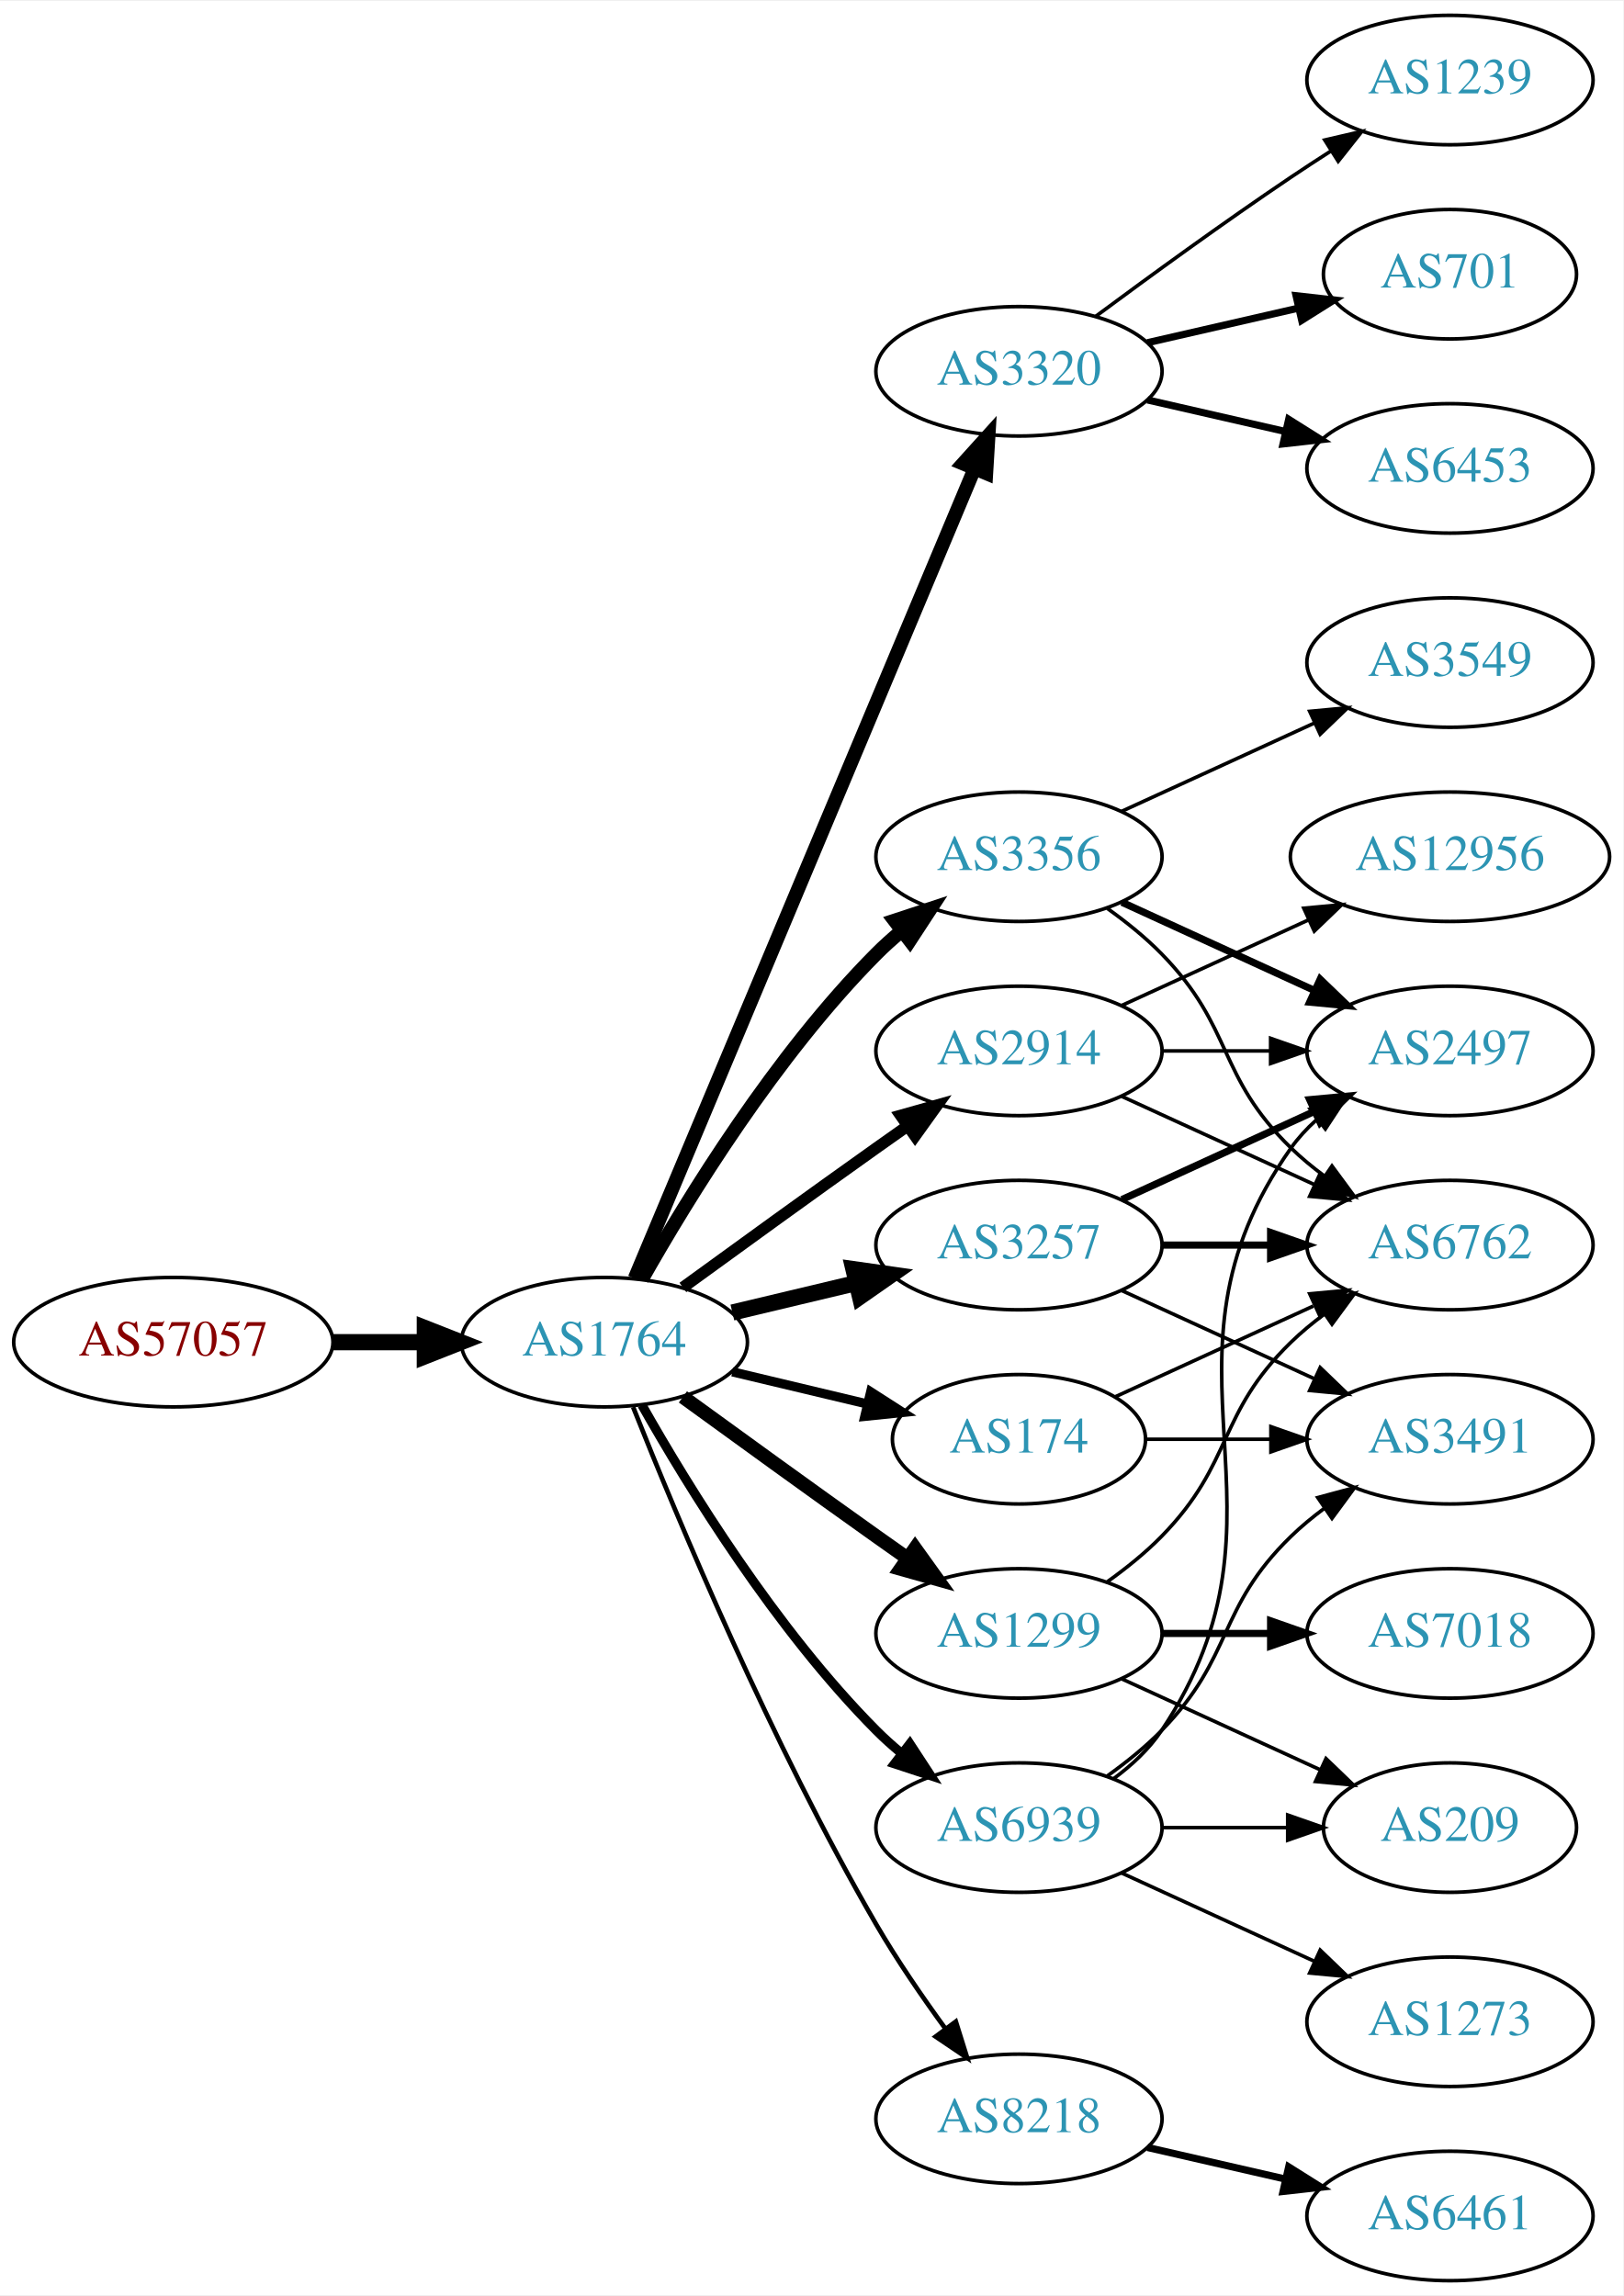
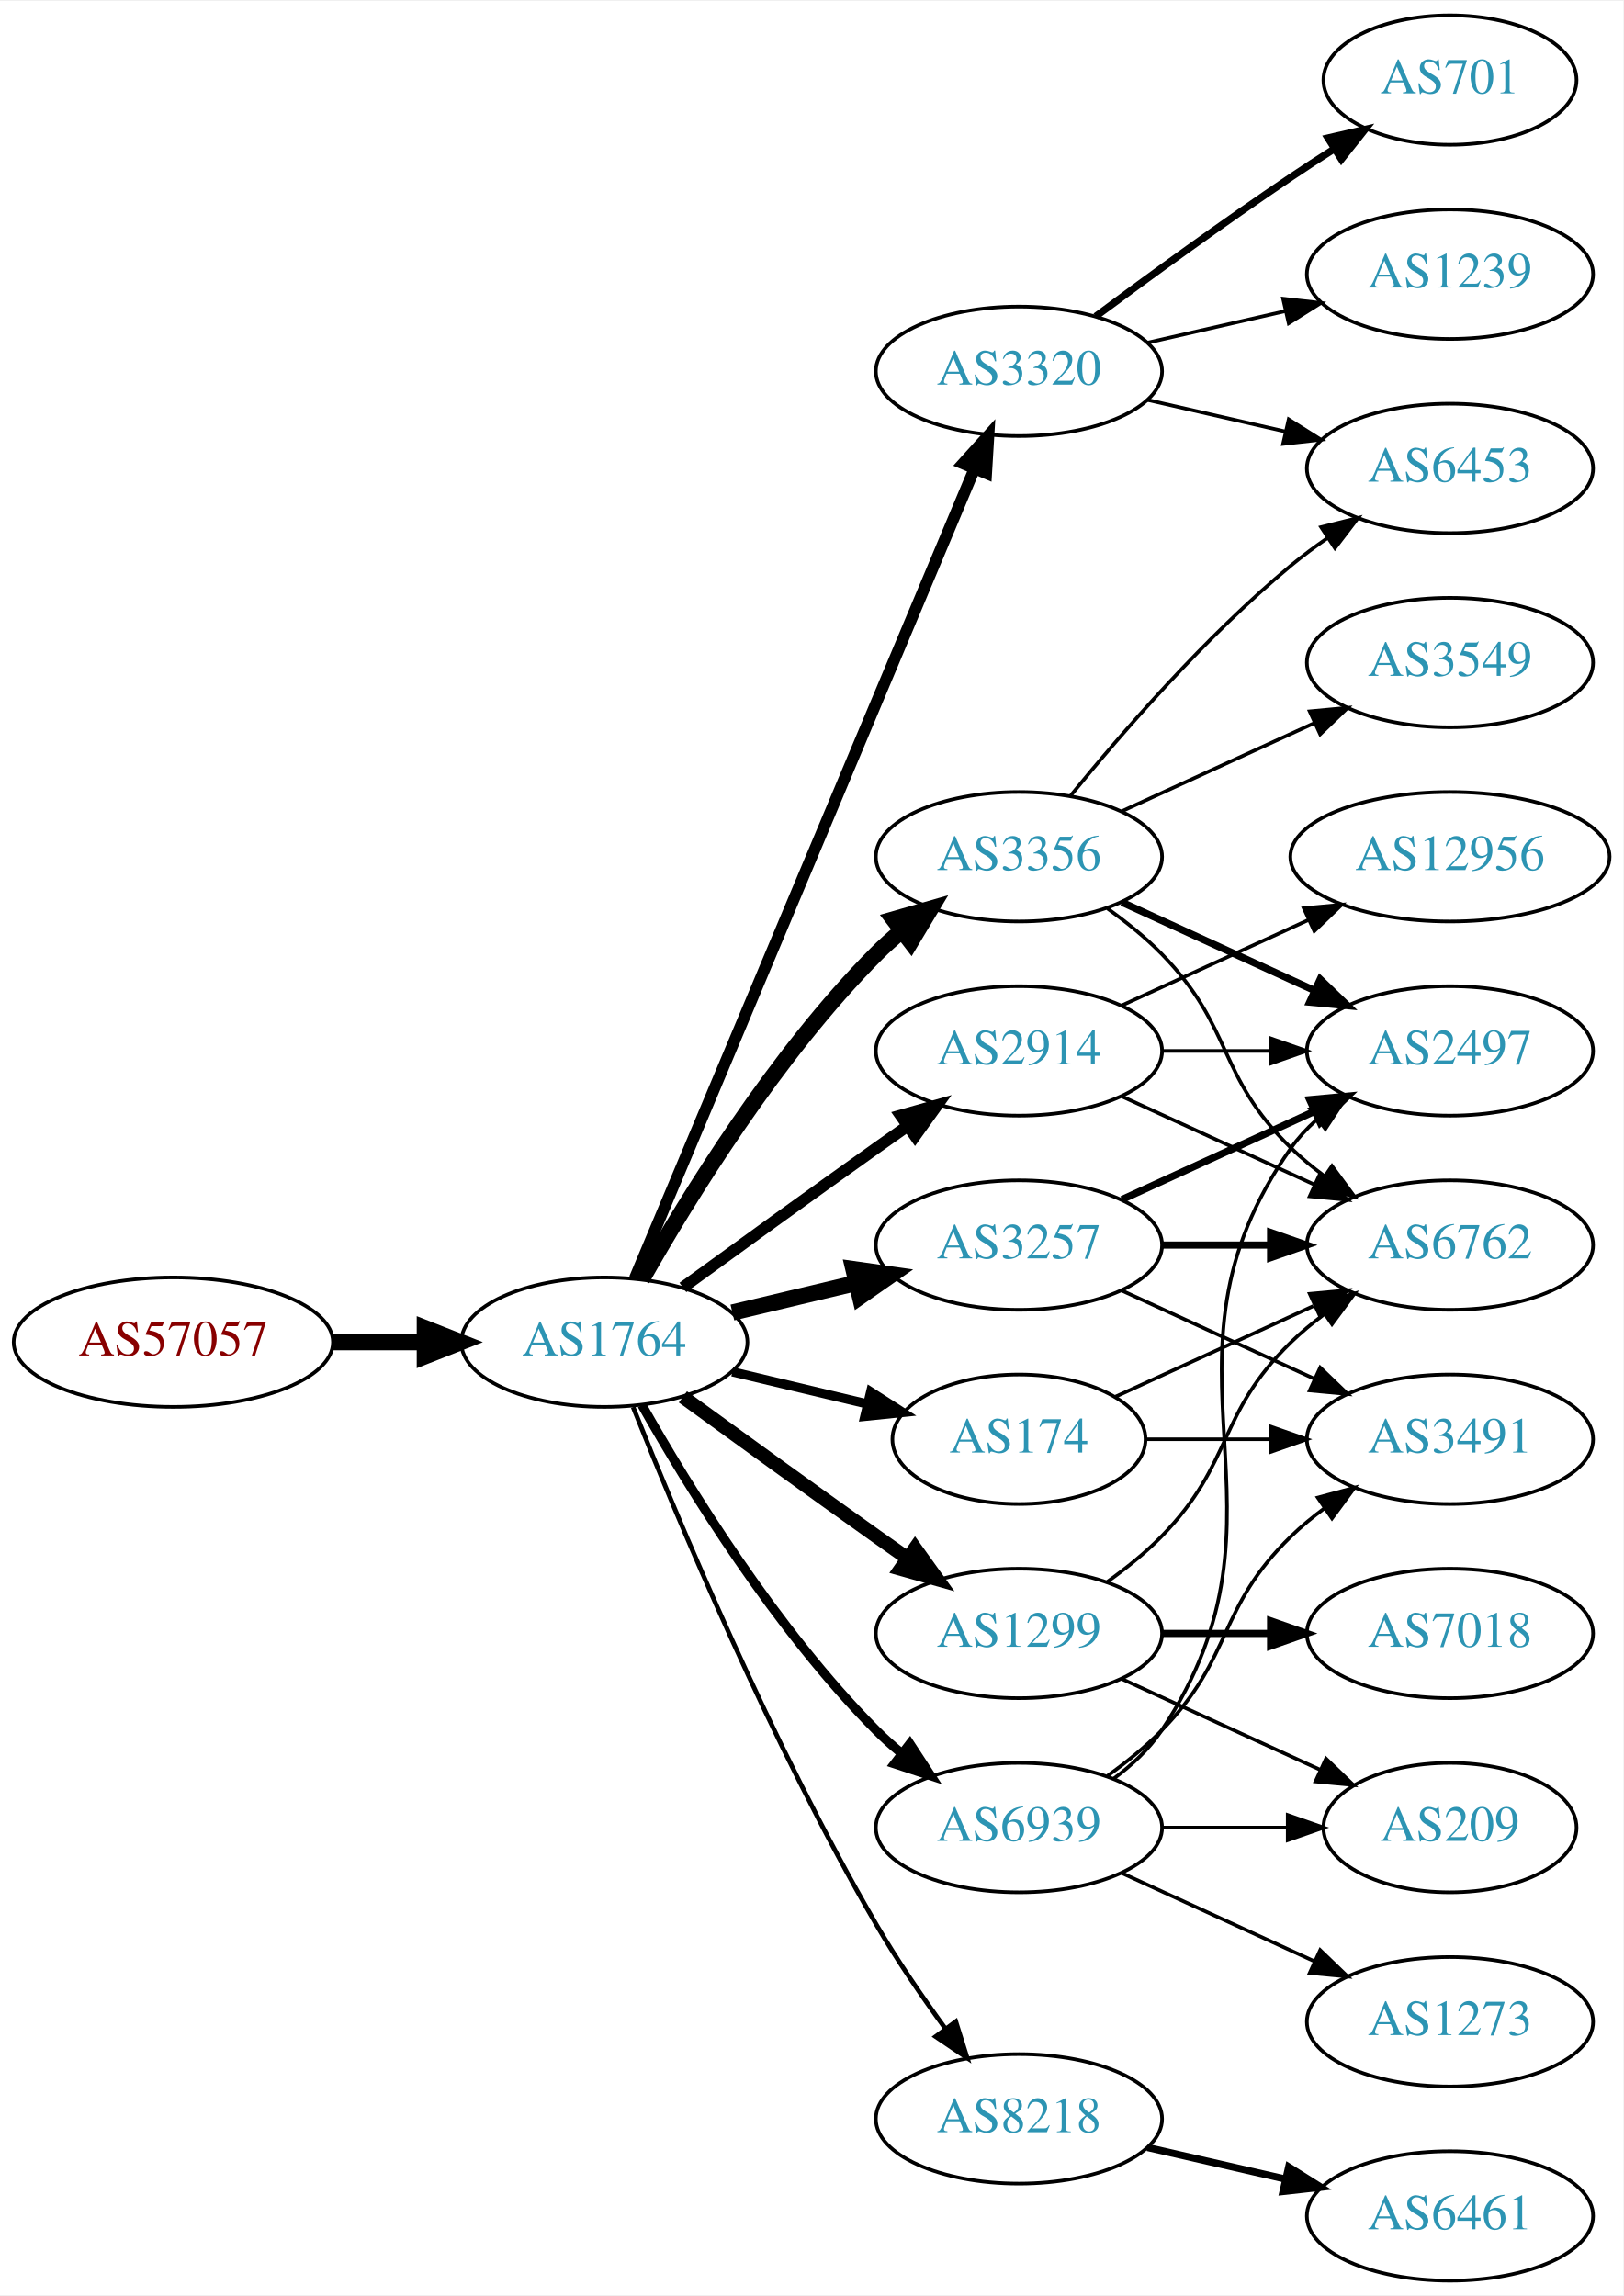
<svg xmlns="http://www.w3.org/2000/svg" xmlns:xlink="http://www.w3.org/1999/xlink" width="451pt" height="638pt" viewBox="0.00 0.00 451.37 638.00">
  <g id="graph0" class="graph" transform="scale(1 1) rotate(0) translate(4 634)">
    <polygon fill="white" stroke="none" points="-4,4 -4,-634 447.37,-634 447.37,4 -4,4" />
    <g id="node1" class="node">
      <g id="a_node1">
        <a xlink:href="/asn/57057" xlink:title="AS57057 ~ AVALON Computersystem Ges.m.b.H. [AT]">
          <ellipse fill="#ffffff" stroke="black" cx="44.196" cy="-261" rx="44.393" ry="18" />
          <text text-anchor="middle" x="44.196" y="-257.3" font-family="Times,serif" font-size="14.00" fill="#880000">AS57057</text>
        </a>
      </g>
    </g>
    <g id="node2" class="node">
      <g id="a_node2">
        <a xlink:href="/asn/1764" xlink:title="AS1764 ~ NEXTLAYER-AS [AT]">
          <ellipse fill="#ffffff" stroke="black" cx="164.039" cy="-261" rx="39.794" ry="18" />
          <text text-anchor="middle" x="164.039" y="-257.3" font-family="Times,serif" font-size="14.00" fill="#2c94b3">AS1764</text>
        </a>
      </g>
    </g>
    <g id="edge1" class="edge">
      <path fill="none" stroke="black" stroke-width="4.5" d="M88.407,-261C96.72,-261 105.482,-261 113.965,-261" />
      <polygon fill="black" stroke="black" stroke-width="4.5" points="114.123,-264.938 124.123,-261 114.123,-257.063 114.123,-264.938" />
    </g>
    <g id="node3" class="node">
      <g id="a_node3">
        <a xlink:href="/asn/1299" xlink:title="AS1299 ~ Telia Carrier [EU]">
          <ellipse fill="#ffffff" stroke="black" cx="279.332" cy="-180" rx="39.794" ry="18" />
          <text text-anchor="middle" x="279.332" y="-176.3" font-family="Times,serif" font-size="14.00" fill="#2c94b3">AS1299</text>
        </a>
      </g>
    </g>
    <g id="edge2" class="edge">
      <path fill="none" stroke="black" stroke-width="3.857" d="M185.887,-245.778C200.821,-234.909 221.435,-219.975 239.685,-207 242.506,-204.995 245.449,-202.915 248.397,-200.841" />
      <polygon fill="black" stroke="black" stroke-width="3.857" points="250.443,-203.681 256.621,-195.074 246.424,-197.95 250.443,-203.681" />
    </g>
    <g id="node4" class="node">
      <g id="a_node4">
        <a xlink:href="/asn/3320" xlink:title="AS3320 ~ DTAG [DE]">
          <ellipse fill="#ffffff" stroke="black" cx="279.332" cy="-531" rx="39.794" ry="18" />
          <text text-anchor="middle" x="279.332" y="-527.3" font-family="Times,serif" font-size="14.00" fill="#2c94b3">AS3320</text>
        </a>
      </g>
    </g>
    <g id="edge3" class="edge">
-       <path fill="none" stroke="black" stroke-width="3.857" d="M172.472,-278.715C191.797,-324.771 243.72,-448.514 266.893,-503.739" />
-       <polygon fill="black" stroke="black" stroke-width="3.857" points="263.774,-505.352 270.871,-513.219 270.229,-502.644 263.774,-505.352" />
+       <path fill="none" stroke="black" stroke-width="3.214" d="M172.472,-278.715C191.797,-324.771 243.72,-448.514 266.893,-503.739" />
+       <polygon fill="black" stroke="black" stroke-width="3.214" points="263.774,-505.352 270.871,-513.219 270.229,-502.644 263.774,-505.352" />
    </g>
    <g id="node5" class="node">
      <g id="a_node5">
        <a xlink:href="/asn/3356" xlink:title="AS3356 ~ Level 3 Parent, LLC [US]">
          <ellipse fill="#ffffff" stroke="black" cx="279.332" cy="-396" rx="39.794" ry="18" />
          <text text-anchor="middle" x="279.332" y="-392.3" font-family="Times,serif" font-size="14.00" fill="#2c94b3">AS3356</text>
        </a>
      </g>
    </g>
    <g id="edge4" class="edge">
-       <path fill="none" stroke="black" stroke-width="3.857" d="M174.498,-278.49C187.28,-301.096 211.712,-340.886 239.685,-369 241.796,-371.121 244.092,-373.188 246.477,-375.171" />
-       <polygon fill="black" stroke="black" stroke-width="3.857" points="244.73,-378.242 254.793,-381.556 248.993,-372.69 244.73,-378.242" />
+       <path fill="none" stroke="black" stroke-width="4.5" d="M174.498,-278.49C187.28,-301.096 211.712,-340.886 239.685,-369 241.796,-371.121 244.092,-373.188 246.477,-375.171" />
+       <polygon fill="black" stroke="black" stroke-width="4.5" points="244.463,-378.589 254.793,-381.556 249.259,-372.343 244.463,-378.589" />
    </g>
    <g id="node6" class="node">
      <g id="a_node6">
        <a xlink:href="/asn/2914" xlink:title="AS2914 ~ NTT America, Inc. [US]">
          <ellipse fill="#ffffff" stroke="black" cx="279.332" cy="-342" rx="39.794" ry="18" />
          <text text-anchor="middle" x="279.332" y="-338.3" font-family="Times,serif" font-size="14.00" fill="#2c94b3">AS2914</text>
        </a>
      </g>
    </g>
    <g id="edge5" class="edge">
      <path fill="none" stroke="black" stroke-width="3.214" d="M185.887,-276.222C200.821,-287.091 221.435,-302.025 239.685,-315 242.506,-317.005 245.449,-319.085 248.397,-321.159" />
      <polygon fill="black" stroke="black" stroke-width="3.214" points="246.424,-324.05 256.621,-326.926 250.443,-318.319 246.424,-324.05" />
    </g>
    <g id="node7" class="node">
      <g id="a_node7">
+         <a xlink:href="/asn/174" xlink:title="AS174 ~ Cogent Communications [US]">
+           <ellipse fill="#ffffff" stroke="black" cx="279.332" cy="-234" rx="35.194" ry="18" />
+           <text text-anchor="middle" x="279.332" y="-230.3" font-family="Times,serif" font-size="14.00" fill="#2c94b3">AS174</text>
+         </a>
+       </g>
+     </g>
+     <g id="edge6" class="edge">
+       <path fill="none" stroke="black" stroke-width="2.571" d="M199.646,-252.752C211.44,-249.942 224.745,-246.771 237.013,-243.847" />
+       <polygon fill="black" stroke="black" stroke-width="2.571" points="238.101,-247.186 247.018,-241.463 236.479,-240.376 238.101,-247.186" />
+     </g>
+     <g id="node8" class="node">
+       <g id="a_node8">
        <a xlink:href="/asn/3257" xlink:title="AS3257 ~ GTT [DE]">
          <ellipse fill="#ffffff" stroke="black" cx="279.332" cy="-288" rx="39.794" ry="18" />
          <text text-anchor="middle" x="279.332" y="-284.3" font-family="Times,serif" font-size="14.00" fill="#2c94b3">AS3257</text>
        </a>
      </g>
    </g>
-     <g id="edge6" class="edge">
+     <g id="edge7" class="edge">
      <path fill="none" stroke="black" stroke-width="4.5" d="M199.646,-269.248C210.517,-271.838 222.671,-274.735 234.114,-277.462" />
      <polygon fill="black" stroke="black" stroke-width="4.5" points="233.296,-281.315 243.936,-279.803 235.122,-273.654 233.296,-281.315" />
-     </g>
-     <g id="node8" class="node">
-       <g id="a_node8">
-         <a xlink:href="/asn/174" xlink:title="AS174 ~ Cogent Communications [US]">
-           <ellipse fill="#ffffff" stroke="black" cx="279.332" cy="-234" rx="35.194" ry="18" />
-           <text text-anchor="middle" x="279.332" y="-230.3" font-family="Times,serif" font-size="14.00" fill="#2c94b3">AS174</text>
-         </a>
-       </g>
-     </g>
-     <g id="edge7" class="edge">
-       <path fill="none" stroke="black" stroke-width="2.571" d="M199.646,-252.752C211.44,-249.942 224.745,-246.771 237.013,-243.847" />
-       <polygon fill="black" stroke="black" stroke-width="2.571" points="238.101,-247.186 247.018,-241.463 236.479,-240.376 238.101,-247.186" />
    </g>
    <g id="node9" class="node">
      <g id="a_node9">
        <a xlink:href="/asn/8218" xlink:title="AS8218 ~ legacy Neotelecoms [FR]">
          <ellipse fill="#ffffff" stroke="black" cx="279.332" cy="-45" rx="39.794" ry="18" />
          <text text-anchor="middle" x="279.332" y="-41.3" font-family="Times,serif" font-size="14.00" fill="#2c94b3">AS8218</text>
        </a>
      </g>
    </g>
    <g id="edge8" class="edge">
      <path fill="none" stroke="black" stroke-width="1.286" d="M172.042,-242.949C184.169,-212.43 210.587,-149.067 239.685,-99 245.392,-89.181 252.43,-78.922 258.929,-70.016" />
      <polygon fill="black" stroke="black" stroke-width="1.286" points="261.77,-72.061 264.934,-61.95 256.155,-67.881 261.77,-72.061" />
    </g>
    <g id="node10" class="node">
      <g id="a_node10">
        <a xlink:href="/asn/6939" xlink:title="AS6939 ~ Hurricane Electric LLC [US]">
          <ellipse fill="#ffffff" stroke="black" cx="279.332" cy="-126" rx="39.794" ry="18" />
          <text text-anchor="middle" x="279.332" y="-122.3" font-family="Times,serif" font-size="14.00" fill="#2c94b3">AS6939</text>
        </a>
      </g>
    </g>
    <g id="edge9" class="edge">
      <path fill="none" stroke="black" stroke-width="2.571" d="M174.498,-243.51C187.28,-220.904 211.712,-181.114 239.685,-153 241.796,-150.879 244.092,-148.812 246.477,-146.829" />
      <polygon fill="black" stroke="black" stroke-width="2.571" points="248.993,-149.31 254.793,-140.444 244.73,-143.758 248.993,-149.31" />
    </g>
-     <g id="node11" class="node">
-       <g id="a_node11">
+     <g id="node13" class="node">
+       <g id="a_node13">
+         <a xlink:href="/asn/6762" xlink:title="AS6762 ~ TELECOM ITALIA SPARKLE S.p.A. [IT]">
+           <ellipse fill="#ffffff" stroke="black" cx="399.174" cy="-288" rx="39.794" ry="18" />
+           <text text-anchor="middle" x="399.174" y="-284.3" font-family="Times,serif" font-size="14.00" fill="#2c94b3">AS6762</text>
+         </a>
+       </g>
+     </g>
+     <g id="edge15" class="edge">
+       <path fill="none" stroke="black" d="M303.926,-194.389C309.182,-198.148 314.513,-202.437 318.978,-207 339.151,-227.617 334.285,-240.906 354.978,-261 357.823,-263.763 360.997,-266.386 364.297,-268.834" />
+       <polygon fill="black" stroke="black" points="362.414,-271.786 372.645,-274.538 366.363,-266.006 362.414,-271.786" />
+     </g>
+     <g id="node15" class="node">
+       <g id="a_node15">
        <a xlink:href="/asn/7018" xlink:title="AS7018 ~ AT&amp;T Services, Inc. [US]">
          <ellipse fill="#ffffff" stroke="black" cx="399.174" cy="-180" rx="39.794" ry="18" />
          <text text-anchor="middle" x="399.174" y="-176.3" font-family="Times,serif" font-size="14.00" fill="#2c94b3">AS7018</text>
        </a>
      </g>
    </g>
-     <g id="edge10" class="edge">
+     <g id="edge14" class="edge">
      <path fill="none" stroke="black" stroke-width="2" d="M319.244,-180C328.798,-180 339.147,-180 349.11,-180" />
      <polygon fill="black" stroke="black" stroke-width="2" points="349.302,-183.5 359.302,-180 349.302,-176.5 349.302,-183.5" />
    </g>
-     <g id="node12" class="node">
-       <g id="a_node12">
-         <a xlink:href="/asn/6762" xlink:title="AS6762 ~ TELECOM ITALIA SPARKLE S.p.A. [IT]">
-           <ellipse fill="#ffffff" stroke="black" cx="399.174" cy="-288" rx="39.794" ry="18" />
-           <text text-anchor="middle" x="399.174" y="-284.3" font-family="Times,serif" font-size="14.00" fill="#2c94b3">AS6762</text>
-         </a>
-       </g>
-     </g>
-     <g id="edge11" class="edge">
-       <path fill="none" stroke="black" d="M303.926,-194.389C309.182,-198.148 314.513,-202.437 318.978,-207 339.151,-227.617 334.285,-240.906 354.978,-261 357.823,-263.763 360.997,-266.386 364.297,-268.834" />
-       <polygon fill="black" stroke="black" points="362.414,-271.786 372.645,-274.538 366.363,-266.006 362.414,-271.786" />
-     </g>
-     <g id="node13" class="node">
-       <g id="a_node13">
+     <g id="node16" class="node">
+       <g id="a_node16">
        <a xlink:href="/asn/209" xlink:title="AS209 ~ CenturyLink Communications, LLC [US]">
          <ellipse fill="#ffffff" stroke="black" cx="399.174" cy="-126" rx="35.194" ry="18" />
          <text text-anchor="middle" x="399.174" y="-122.3" font-family="Times,serif" font-size="14.00" fill="#2c94b3">AS209</text>
        </a>
      </g>
    </g>
-     <g id="edge12" class="edge">
+     <g id="edge16" class="edge">
      <path fill="none" stroke="black" d="M307.96,-167.339C324.377,-159.817 345.358,-150.202 362.955,-142.139" />
      <polygon fill="black" stroke="black" points="364.7,-145.189 372.332,-137.842 361.783,-138.826 364.7,-145.189" />
    </g>
-     <g id="node14" class="node">
-       <g id="a_node14">
-         <a xlink:href="/asn/1239" xlink:title="AS1239 ~ Sprint [US]">
-           <ellipse fill="#ffffff" stroke="black" cx="399.174" cy="-612" rx="39.794" ry="18" />
-           <text text-anchor="middle" x="399.174" y="-608.3" font-family="Times,serif" font-size="14.00" fill="#2c94b3">AS1239</text>
-         </a>
-       </g>
-     </g>
-     <g id="edge13" class="edge">
-       <path fill="none" stroke="black" d="M300.662,-546.277C315.524,-557.304 336.269,-572.407 354.978,-585 358.527,-587.389 362.277,-589.839 366.026,-592.242" />
-       <polygon fill="black" stroke="black" points="364.352,-595.325 374.674,-597.712 368.094,-589.409 364.352,-595.325" />
-     </g>
-     <g id="node15" class="node">
-       <g id="a_node15">
-         <a xlink:href="/asn/701" xlink:title="AS701 ~ UUNET [US]">
-           <ellipse fill="#ffffff" stroke="black" cx="399.174" cy="-558" rx="35.194" ry="18" />
-           <text text-anchor="middle" x="399.174" y="-554.3" font-family="Times,serif" font-size="14.00" fill="#2c94b3">AS701</text>
-         </a>
-       </g>
-     </g>
-     <g id="edge14" class="edge">
-       <path fill="none" stroke="black" stroke-width="2" d="M315.051,-538.955C328.143,-541.955 343.166,-545.396 356.806,-548.522" />
-       <polygon fill="black" stroke="black" stroke-width="2" points="356.384,-552.016 366.914,-550.838 357.948,-545.193 356.384,-552.016" />
-     </g>
-     <g id="node16" class="node">
-       <g id="a_node16">
+     <g id="node12" class="node">
+       <g id="a_node12">
        <a xlink:href="/asn/6453" xlink:title="AS6453 ~ TATA COMMUNICATIONS (AMERICA) INC [US]">
          <ellipse fill="#ffffff" stroke="black" cx="399.174" cy="-504" rx="39.794" ry="18" />
          <text text-anchor="middle" x="399.174" y="-500.3" font-family="Times,serif" font-size="14.00" fill="#2c94b3">AS6453</text>
        </a>
      </g>
    </g>
-     <g id="edge15" class="edge">
-       <path fill="none" stroke="black" stroke-width="2" d="M315.051,-523.045C327.051,-520.296 340.672,-517.175 353.364,-514.267" />
-       <polygon fill="black" stroke="black" stroke-width="2" points="354.33,-517.636 363.296,-511.991 352.767,-510.813 354.33,-517.636" />
-     </g>
-     <g id="edge16" class="edge">
-       <path fill="none" stroke="black" d="M303.926,-381.611C309.182,-377.852 314.513,-373.563 318.978,-369 339.151,-348.383 334.285,-335.094 354.978,-315 357.823,-312.237 360.997,-309.614 364.297,-307.166" />
-       <polygon fill="black" stroke="black" points="366.363,-309.994 372.645,-301.462 362.414,-304.214 366.363,-309.994" />
-     </g>
-     <g id="node17" class="node">
-       <g id="a_node17">
+     <g id="edge25" class="edge">
+       <path fill="none" stroke="black" d="M315.051,-523.045C327.051,-520.296 340.672,-517.175 353.364,-514.267" />
+       <polygon fill="black" stroke="black" points="354.33,-517.636 363.296,-511.991 352.767,-510.813 354.33,-517.636" />
+     </g>
+     <g id="node19" class="node">
+       <g id="a_node19">
+         <a xlink:href="/asn/701" xlink:title="AS701 ~ UUNET [US]">
+           <ellipse fill="#ffffff" stroke="black" cx="399.174" cy="-612" rx="35.194" ry="18" />
+           <text text-anchor="middle" x="399.174" y="-608.3" font-family="Times,serif" font-size="14.00" fill="#2c94b3">AS701</text>
+         </a>
+       </g>
+     </g>
+     <g id="edge23" class="edge">
+       <path fill="none" stroke="black" stroke-width="2" d="M300.662,-546.277C315.524,-557.304 336.269,-572.407 354.978,-585 358.795,-587.569 362.845,-590.21 366.876,-592.786" />
+       <polygon fill="black" stroke="black" stroke-width="2" points="365.245,-595.895 375.57,-598.271 368.98,-589.975 365.245,-595.895" />
+     </g>
+     <g id="node20" class="node">
+       <g id="a_node20">
+         <a xlink:href="/asn/1239" xlink:title="AS1239 ~ Sprint [US]">
+           <ellipse fill="#ffffff" stroke="black" cx="399.174" cy="-558" rx="39.794" ry="18" />
+           <text text-anchor="middle" x="399.174" y="-554.3" font-family="Times,serif" font-size="14.00" fill="#2c94b3">AS1239</text>
+         </a>
+       </g>
+     </g>
+     <g id="edge24" class="edge">
+       <path fill="none" stroke="black" d="M315.051,-538.955C327.051,-541.704 340.672,-544.825 353.364,-547.733" />
+       <polygon fill="black" stroke="black" points="352.767,-551.187 363.296,-550.009 354.33,-544.364 352.767,-551.187" />
+     </g>
+     <g id="node11" class="node">
+       <g id="a_node11">
        <a xlink:href="/asn/2497" xlink:title="AS2497 ~ Internet Initiative Japan Inc. [JP]">
          <ellipse fill="#ffffff" stroke="black" cx="399.174" cy="-342" rx="39.794" ry="18" />
          <text text-anchor="middle" x="399.174" y="-338.3" font-family="Times,serif" font-size="14.00" fill="#2c94b3">AS2497</text>
        </a>
      </g>
    </g>
-     <g id="edge17" class="edge">
+     <g id="edge10" class="edge">
      <path fill="none" stroke="black" stroke-width="2" d="M307.96,-383.339C323.917,-376.027 344.188,-366.739 361.471,-358.819" />
      <polygon fill="black" stroke="black" stroke-width="2" points="363.085,-361.929 370.718,-354.581 360.169,-355.565 363.085,-361.929" />
    </g>
-     <g id="node18" class="node">
-       <g id="a_node18">
+     <g id="edge11" class="edge">
+       <path fill="none" stroke="black" d="M293.751,-413.065C307.865,-430.375 331.28,-457.345 354.978,-477 358.194,-479.668 361.695,-482.27 365.265,-484.741" />
+       <polygon fill="black" stroke="black" points="363.343,-487.666 373.622,-490.236 367.189,-481.817 363.343,-487.666" />
+     </g>
+     <g id="edge12" class="edge">
+       <path fill="none" stroke="black" d="M303.926,-381.611C309.182,-377.852 314.513,-373.563 318.978,-369 339.151,-348.383 334.285,-335.094 354.978,-315 357.823,-312.237 360.997,-309.614 364.297,-307.166" />
+       <polygon fill="black" stroke="black" points="366.363,-309.994 372.645,-301.462 362.414,-304.214 366.363,-309.994" />
+     </g>
+     <g id="node14" class="node">
+       <g id="a_node14">
        <a xlink:href="/asn/3549" xlink:title="AS3549 ~ Level 3 Parent, LLC [US]">
          <ellipse fill="#ffffff" stroke="black" cx="399.174" cy="-450" rx="39.794" ry="18" />
          <text text-anchor="middle" x="399.174" y="-446.3" font-family="Times,serif" font-size="14.00" fill="#2c94b3">AS3549</text>
        </a>
      </g>
    </g>
-     <g id="edge18" class="edge">
+     <g id="edge13" class="edge">
      <path fill="none" stroke="black" d="M307.96,-408.661C323.917,-415.973 344.188,-425.261 361.471,-433.181" />
      <polygon fill="black" stroke="black" points="360.169,-436.435 370.718,-437.419 363.085,-430.071 360.169,-436.435" />
    </g>
-     <g id="edge23" class="edge">
+     <g id="edge19" class="edge">
+       <path fill="none" stroke="black" d="M319.244,-342C328.798,-342 339.147,-342 349.11,-342" />
+       <polygon fill="black" stroke="black" points="349.302,-345.5 359.302,-342 349.302,-338.5 349.302,-345.5" />
+     </g>
+     <g id="edge18" class="edge">
      <path fill="none" stroke="black" d="M307.96,-329.339C323.917,-322.027 344.188,-312.739 361.471,-304.819" />
      <polygon fill="black" stroke="black" points="363.085,-307.929 370.718,-300.581 360.169,-301.565 363.085,-307.929" />
    </g>
-     <g id="edge24" class="edge">
-       <path fill="none" stroke="black" d="M319.244,-342C328.798,-342 339.147,-342 349.11,-342" />
-       <polygon fill="black" stroke="black" points="349.302,-345.5 359.302,-342 349.302,-338.5 349.302,-345.5" />
-     </g>
-     <g id="node20" class="node">
-       <g id="a_node20">
+     <g id="node17" class="node">
+       <g id="a_node17">
        <a xlink:href="/asn/12956" xlink:title="AS12956 ~ TELXIUS [ES]">
          <ellipse fill="#ffffff" stroke="black" cx="399.174" cy="-396" rx="44.393" ry="18" />
          <text text-anchor="middle" x="399.174" y="-392.3" font-family="Times,serif" font-size="14.00" fill="#2c94b3">AS12956</text>
        </a>
      </g>
    </g>
-     <g id="edge22" class="edge">
+     <g id="edge17" class="edge">
      <path fill="none" stroke="black" d="M307.96,-354.661C323.458,-361.762 343.025,-370.728 359.971,-378.494" />
      <polygon fill="black" stroke="black" points="358.525,-381.681 369.074,-382.665 361.441,-375.317 358.525,-381.681" />
    </g>
-     <g id="edge20" class="edge">
-       <path fill="none" stroke="black" stroke-width="2" d="M319.244,-288C328.798,-288 339.147,-288 349.11,-288" />
-       <polygon fill="black" stroke="black" stroke-width="2" points="349.302,-291.5 359.302,-288 349.302,-284.5 349.302,-291.5" />
-     </g>
-     <g id="edge21" class="edge">
-       <path fill="none" stroke="black" stroke-width="2" d="M307.96,-300.661C323.917,-307.973 344.188,-317.261 361.471,-325.181" />
-       <polygon fill="black" stroke="black" stroke-width="2" points="360.169,-328.435 370.718,-329.419 363.085,-322.071 360.169,-328.435" />
-     </g>
-     <g id="node19" class="node">
-       <g id="a_node19">
+     <g id="edge27" class="edge">
+       <path fill="none" stroke="black" d="M306.193,-245.851C322.313,-253.238 343.316,-262.862 361.181,-271.048" />
+       <polygon fill="black" stroke="black" points="360.183,-274.441 370.732,-275.425 363.099,-268.077 360.183,-274.441" />
+     </g>
+     <g id="node18" class="node">
+       <g id="a_node18">
        <a xlink:href="/asn/3491" xlink:title="AS3491 ~ PCCW Global, Inc. [US]">
          <ellipse fill="#ffffff" stroke="black" cx="399.174" cy="-234" rx="39.794" ry="18" />
          <text text-anchor="middle" x="399.174" y="-230.3" font-family="Times,serif" font-size="14.00" fill="#2c94b3">AS3491</text>
        </a>
      </g>
    </g>
-     <g id="edge19" class="edge">
+     <g id="edge26" class="edge">
+       <path fill="none" stroke="black" d="M314.733,-234C325.557,-234 337.725,-234 349.352,-234" />
+       <polygon fill="black" stroke="black" points="349.383,-237.5 359.383,-234 349.383,-230.5 349.383,-237.5" />
+     </g>
+     <g id="edge20" class="edge">
+       <path fill="none" stroke="black" stroke-width="2" d="M307.96,-300.661C323.917,-307.973 344.188,-317.261 361.471,-325.181" />
+       <polygon fill="black" stroke="black" stroke-width="2" points="360.169,-328.435 370.718,-329.419 363.085,-322.071 360.169,-328.435" />
+     </g>
+     <g id="edge22" class="edge">
+       <path fill="none" stroke="black" stroke-width="2" d="M319.244,-288C328.798,-288 339.147,-288 349.11,-288" />
+       <polygon fill="black" stroke="black" stroke-width="2" points="349.302,-291.5 359.302,-288 349.302,-284.5 349.302,-291.5" />
+     </g>
+     <g id="edge21" class="edge">
      <path fill="none" stroke="black" d="M307.96,-275.339C323.917,-268.027 344.188,-258.739 361.471,-250.819" />
      <polygon fill="black" stroke="black" points="363.085,-253.929 370.718,-246.581 360.169,-247.565 363.085,-253.929" />
-     </g>
-     <g id="edge26" class="edge">
-       <path fill="none" stroke="black" d="M306.193,-245.851C322.313,-253.238 343.316,-262.862 361.181,-271.048" />
-       <polygon fill="black" stroke="black" points="360.183,-274.441 370.732,-275.425 363.099,-268.077 360.183,-274.441" />
-     </g>
-     <g id="edge25" class="edge">
-       <path fill="none" stroke="black" d="M314.733,-234C325.557,-234 337.725,-234 349.352,-234" />
-       <polygon fill="black" stroke="black" points="349.383,-237.5 359.383,-234 349.383,-230.5 349.383,-237.5" />
    </g>
    <g id="node21" class="node">
      <g id="a_node21">
        <a xlink:href="/asn/6461" xlink:title="AS6461 ~ Zayo Bandwidth [US]">
          <ellipse fill="#ffffff" stroke="black" cx="399.174" cy="-18" rx="39.794" ry="18" />
          <text text-anchor="middle" x="399.174" y="-14.3" font-family="Times,serif" font-size="14.00" fill="#2c94b3">AS6461</text>
        </a>
      </g>
    </g>
-     <g id="edge27" class="edge">
+     <g id="edge28" class="edge">
      <path fill="none" stroke="black" stroke-width="2" d="M315.051,-37.045C327.051,-34.296 340.672,-31.175 353.364,-28.267" />
      <polygon fill="black" stroke="black" stroke-width="2" points="354.33,-31.636 363.296,-25.991 352.767,-24.813 354.33,-31.636" />
+     </g>
+     <g id="edge32" class="edge">
+       <path fill="none" stroke="black" d="M305.651,-139.607C310.707,-143.351 315.518,-147.831 318.978,-153 360.003,-214.294 312.399,-254.775 354.978,-315 356.969,-317.816 359.356,-320.401 361.972,-322.76" />
+       <polygon fill="black" stroke="black" points="360.271,-325.865 370.34,-329.162 364.525,-320.306 360.271,-325.865" />
    </g>
    <g id="edge31" class="edge">
      <path fill="none" stroke="black" d="M319.244,-126C330.331,-126 342.491,-126 353.873,-126" />
      <polygon fill="black" stroke="black" points="354.055,-129.5 364.055,-126 354.055,-122.5 354.055,-129.5" />
    </g>
    <g id="edge29" class="edge">
-       <path fill="none" stroke="black" d="M305.651,-139.607C310.707,-143.351 315.518,-147.831 318.978,-153 360.003,-214.294 312.399,-254.775 354.978,-315 356.969,-317.816 359.356,-320.401 361.972,-322.76" />
-       <polygon fill="black" stroke="black" points="360.271,-325.865 370.34,-329.162 364.525,-320.306 360.271,-325.865" />
-     </g>
-     <g id="edge28" class="edge">
      <path fill="none" stroke="black" d="M303.926,-140.389C309.182,-144.148 314.513,-148.437 318.978,-153 339.151,-173.617 334.285,-186.906 354.978,-207 357.823,-209.763 360.997,-212.386 364.297,-214.834" />
      <polygon fill="black" stroke="black" points="362.414,-217.786 372.645,-220.538 366.363,-212.006 362.414,-217.786" />
    </g>
    <g id="node22" class="node">
      <g id="a_node22">
        <a xlink:href="/asn/1273" xlink:title="AS1273 ~ Vodafone Group PLC [EU]">
          <ellipse fill="#ffffff" stroke="black" cx="399.174" cy="-72" rx="39.794" ry="18" />
          <text text-anchor="middle" x="399.174" y="-68.3" font-family="Times,serif" font-size="14.00" fill="#2c94b3">AS1273</text>
        </a>
      </g>
    </g>
    <g id="edge30" class="edge">
      <path fill="none" stroke="black" d="M307.96,-113.339C323.917,-106.027 344.188,-96.739 361.471,-88.819" />
      <polygon fill="black" stroke="black" points="363.085,-91.929 370.718,-84.581 360.169,-85.565 363.085,-91.929" />
    </g>
  </g>
</svg>
